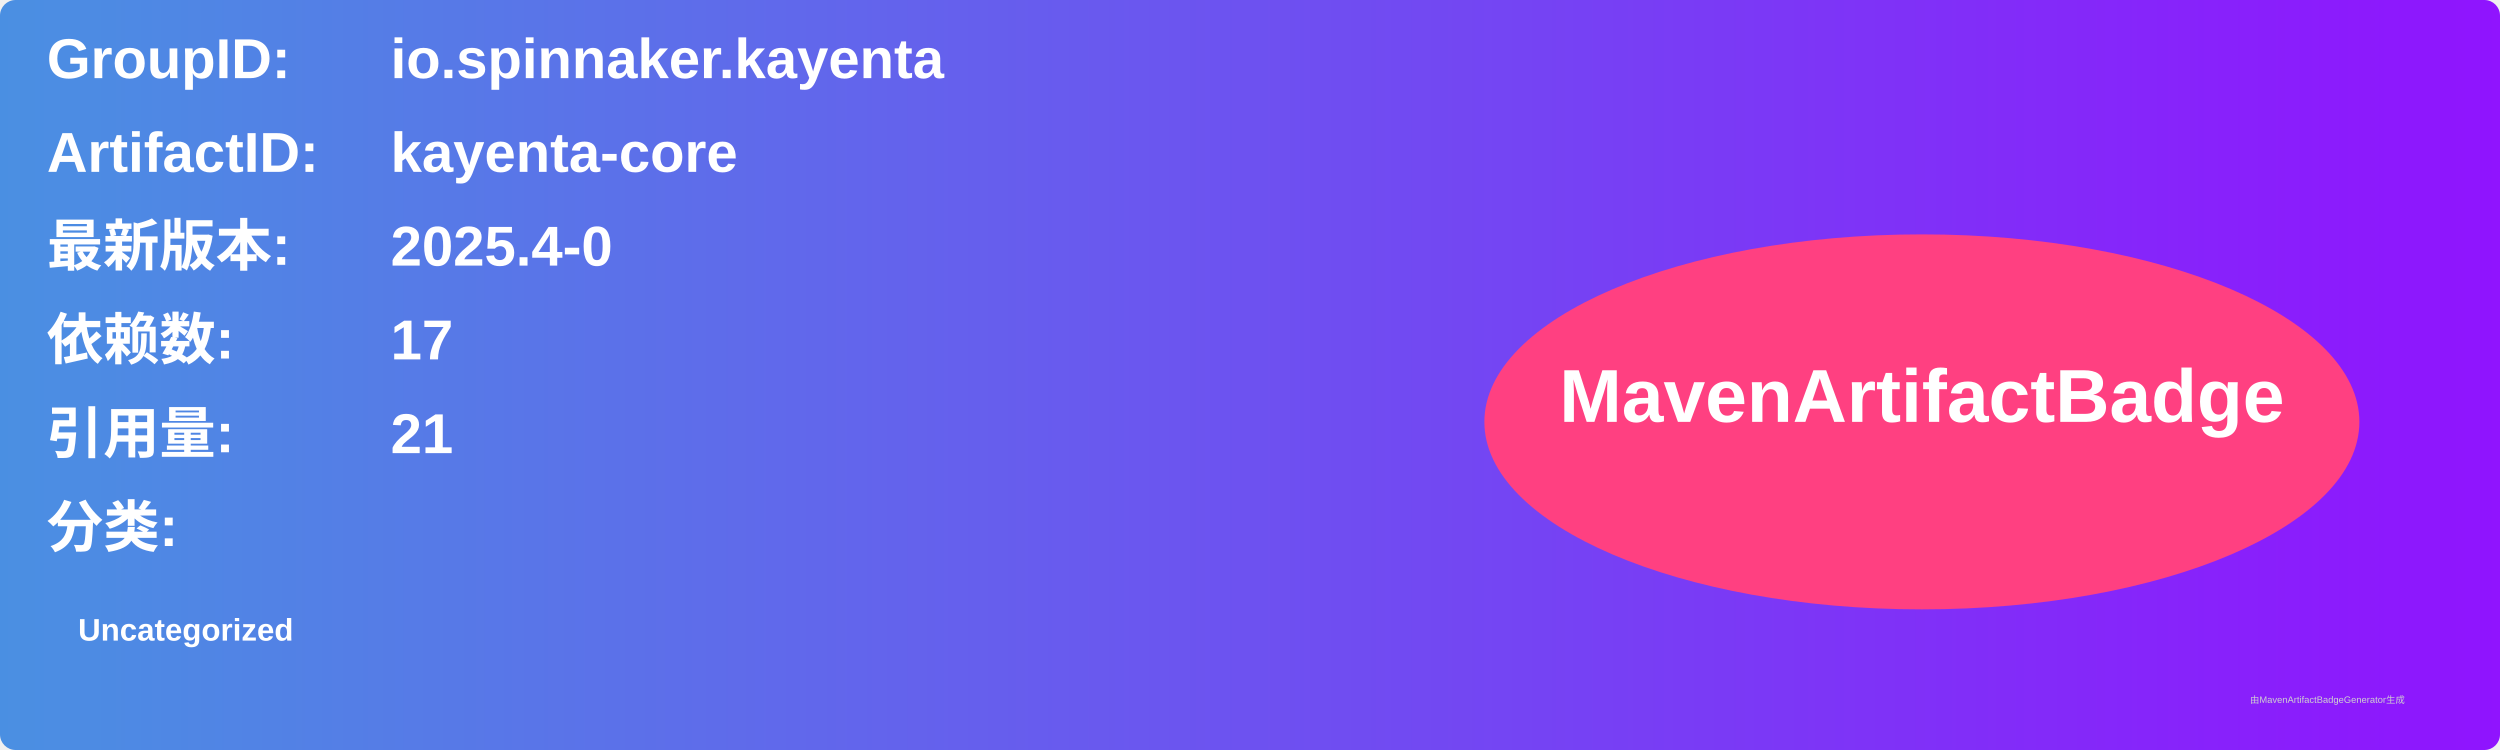
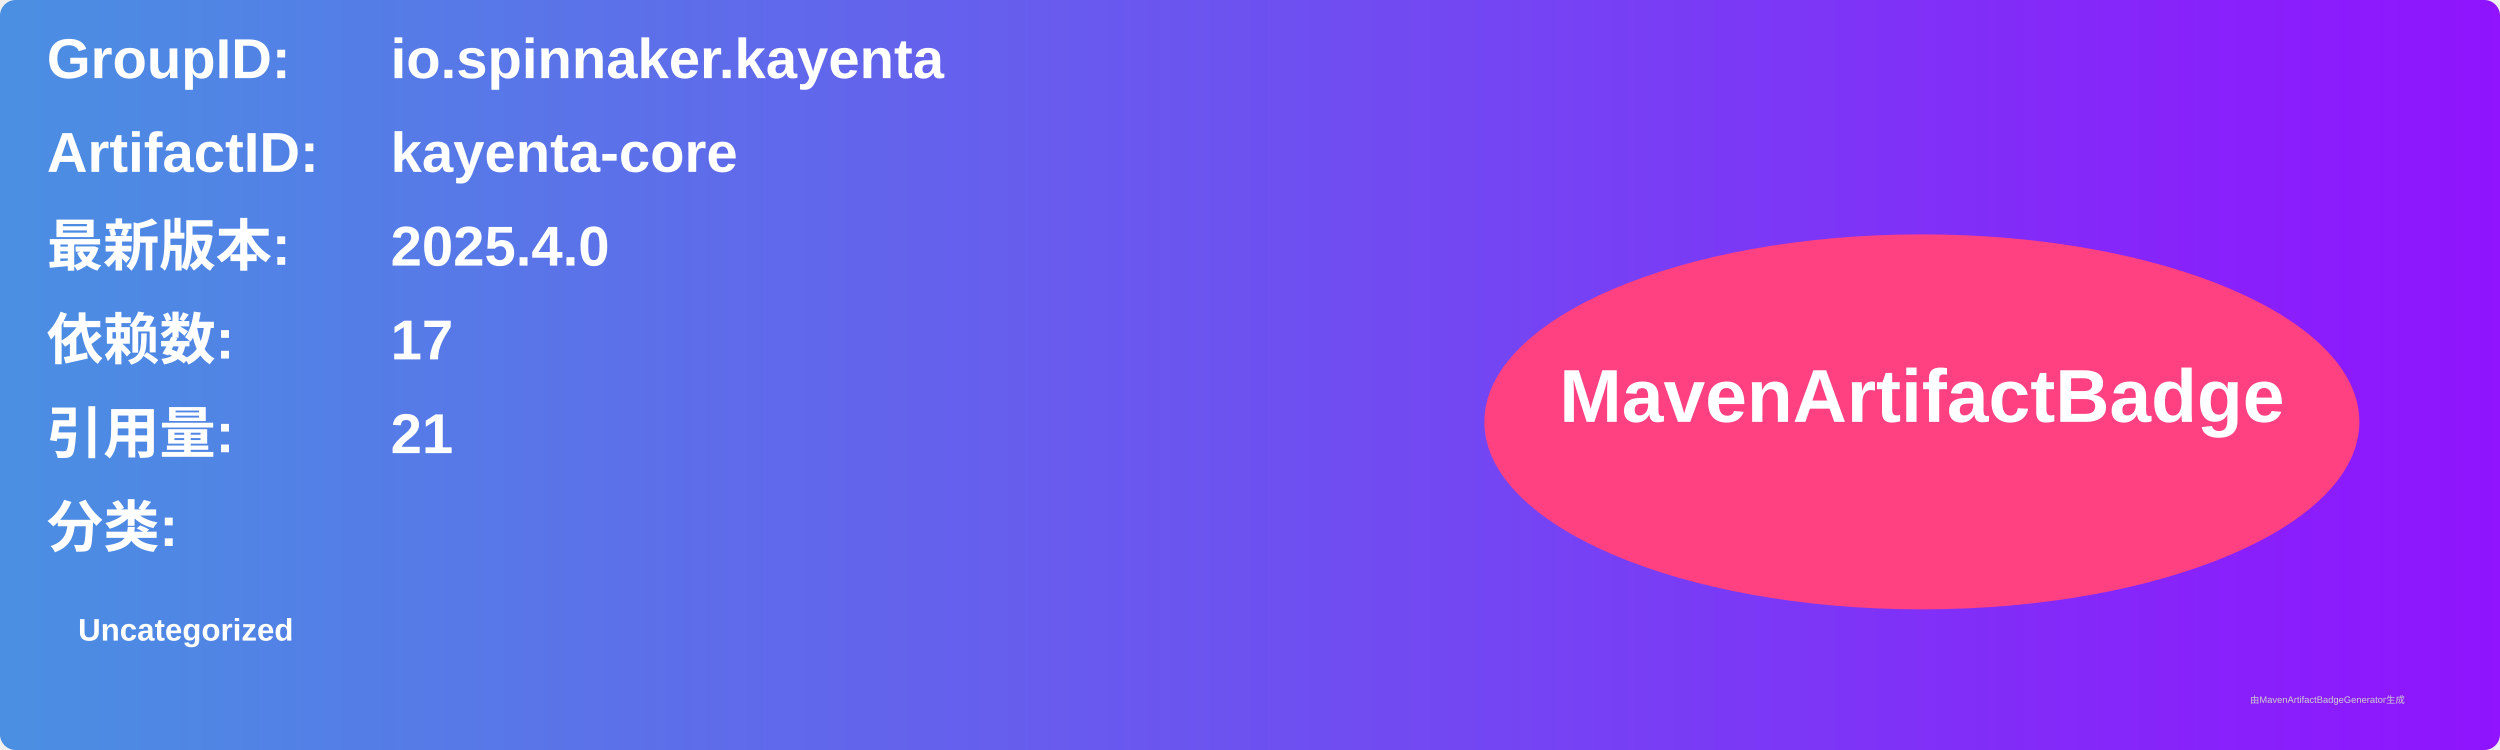
<svg xmlns="http://www.w3.org/2000/svg" width="800" height="240" viewBox="0 0 800 240">
  <linearGradient id="grad" x1="0%" y1="0%" x2="100%" y2="0%">
    <stop offset="0%" stop-color="#4a90e2" />
    <stop offset="100%" stop-color="#9013fe" />
  </linearGradient>
  <rect width="100%" height="100%" rx="5" ry="5" fill="url(#grad)" />
  <g transform="translate(15, 15)">
    <text x="0" y="10" font-family="Arial" font-size="18" fill="white" font-weight="bold" width="260">GroupID:</text>
    <text x="110" y="10" font-family="Arial" font-size="18" fill="white" font-weight="bold" width="460">io.spinnaker.kayenta</text>
    <text x="0" y="40" font-family="Arial" font-size="18" fill="white" font-weight="bold" width="260">ArtifactID:</text>
    <text x="110" y="40" font-family="Arial" font-size="18" fill="white" font-weight="bold" width="460">kayenta-core</text>
    <text x="0" y="70" font-family="Arial" font-size="18" fill="white" font-weight="bold">最新版本:</text>
    <text x="110" y="70" font-family="Arial" font-size="18" fill="white" font-weight="bold">
-       <tspan font-weight="bold">2025.4-0</tspan>
+       <tspan font-weight="bold">2025.4.0</tspan>
    </text>
    <text x="0" y="100" font-family="Arial" font-size="18" fill="white" font-weight="bold">依赖数: </text>
    <text x="110" y="100" font-family="Arial" font-size="18" fill="white">
      <tspan font-weight="bold">17</tspan>
    </text>
    <text x="0" y="130" font-family="Arial" font-size="18" fill="white" font-weight="bold">引用量: </text>
    <text x="110" y="130" font-family="Arial" font-size="18" fill="white">
      <tspan font-weight="bold">21</tspan>
    </text>
    <text x="0" y="160" font-family="Arial" font-size="18" fill="white" font-weight="bold">分类:</text>
    <text x="10" y="190" font-family="Arial" font-size="10" fill="white">
      <tspan font-weight="bold">Uncategorized</tspan>
    </text>
    <ellipse cx="600" cy="120" rx="140" ry="60" fill="#ff4081" />
    <text x="600" y="120" text-anchor="middle" font-family="Arial" font-size="24" fill="white" font-weight="bold">MavenArtifactBadge</text>
  </g>
  <text x="720" y="225" font-family="Arial" font-size="3" fill="#d0d0d0">由MavenArtifactBadgeGenerator生成</text>
</svg>
